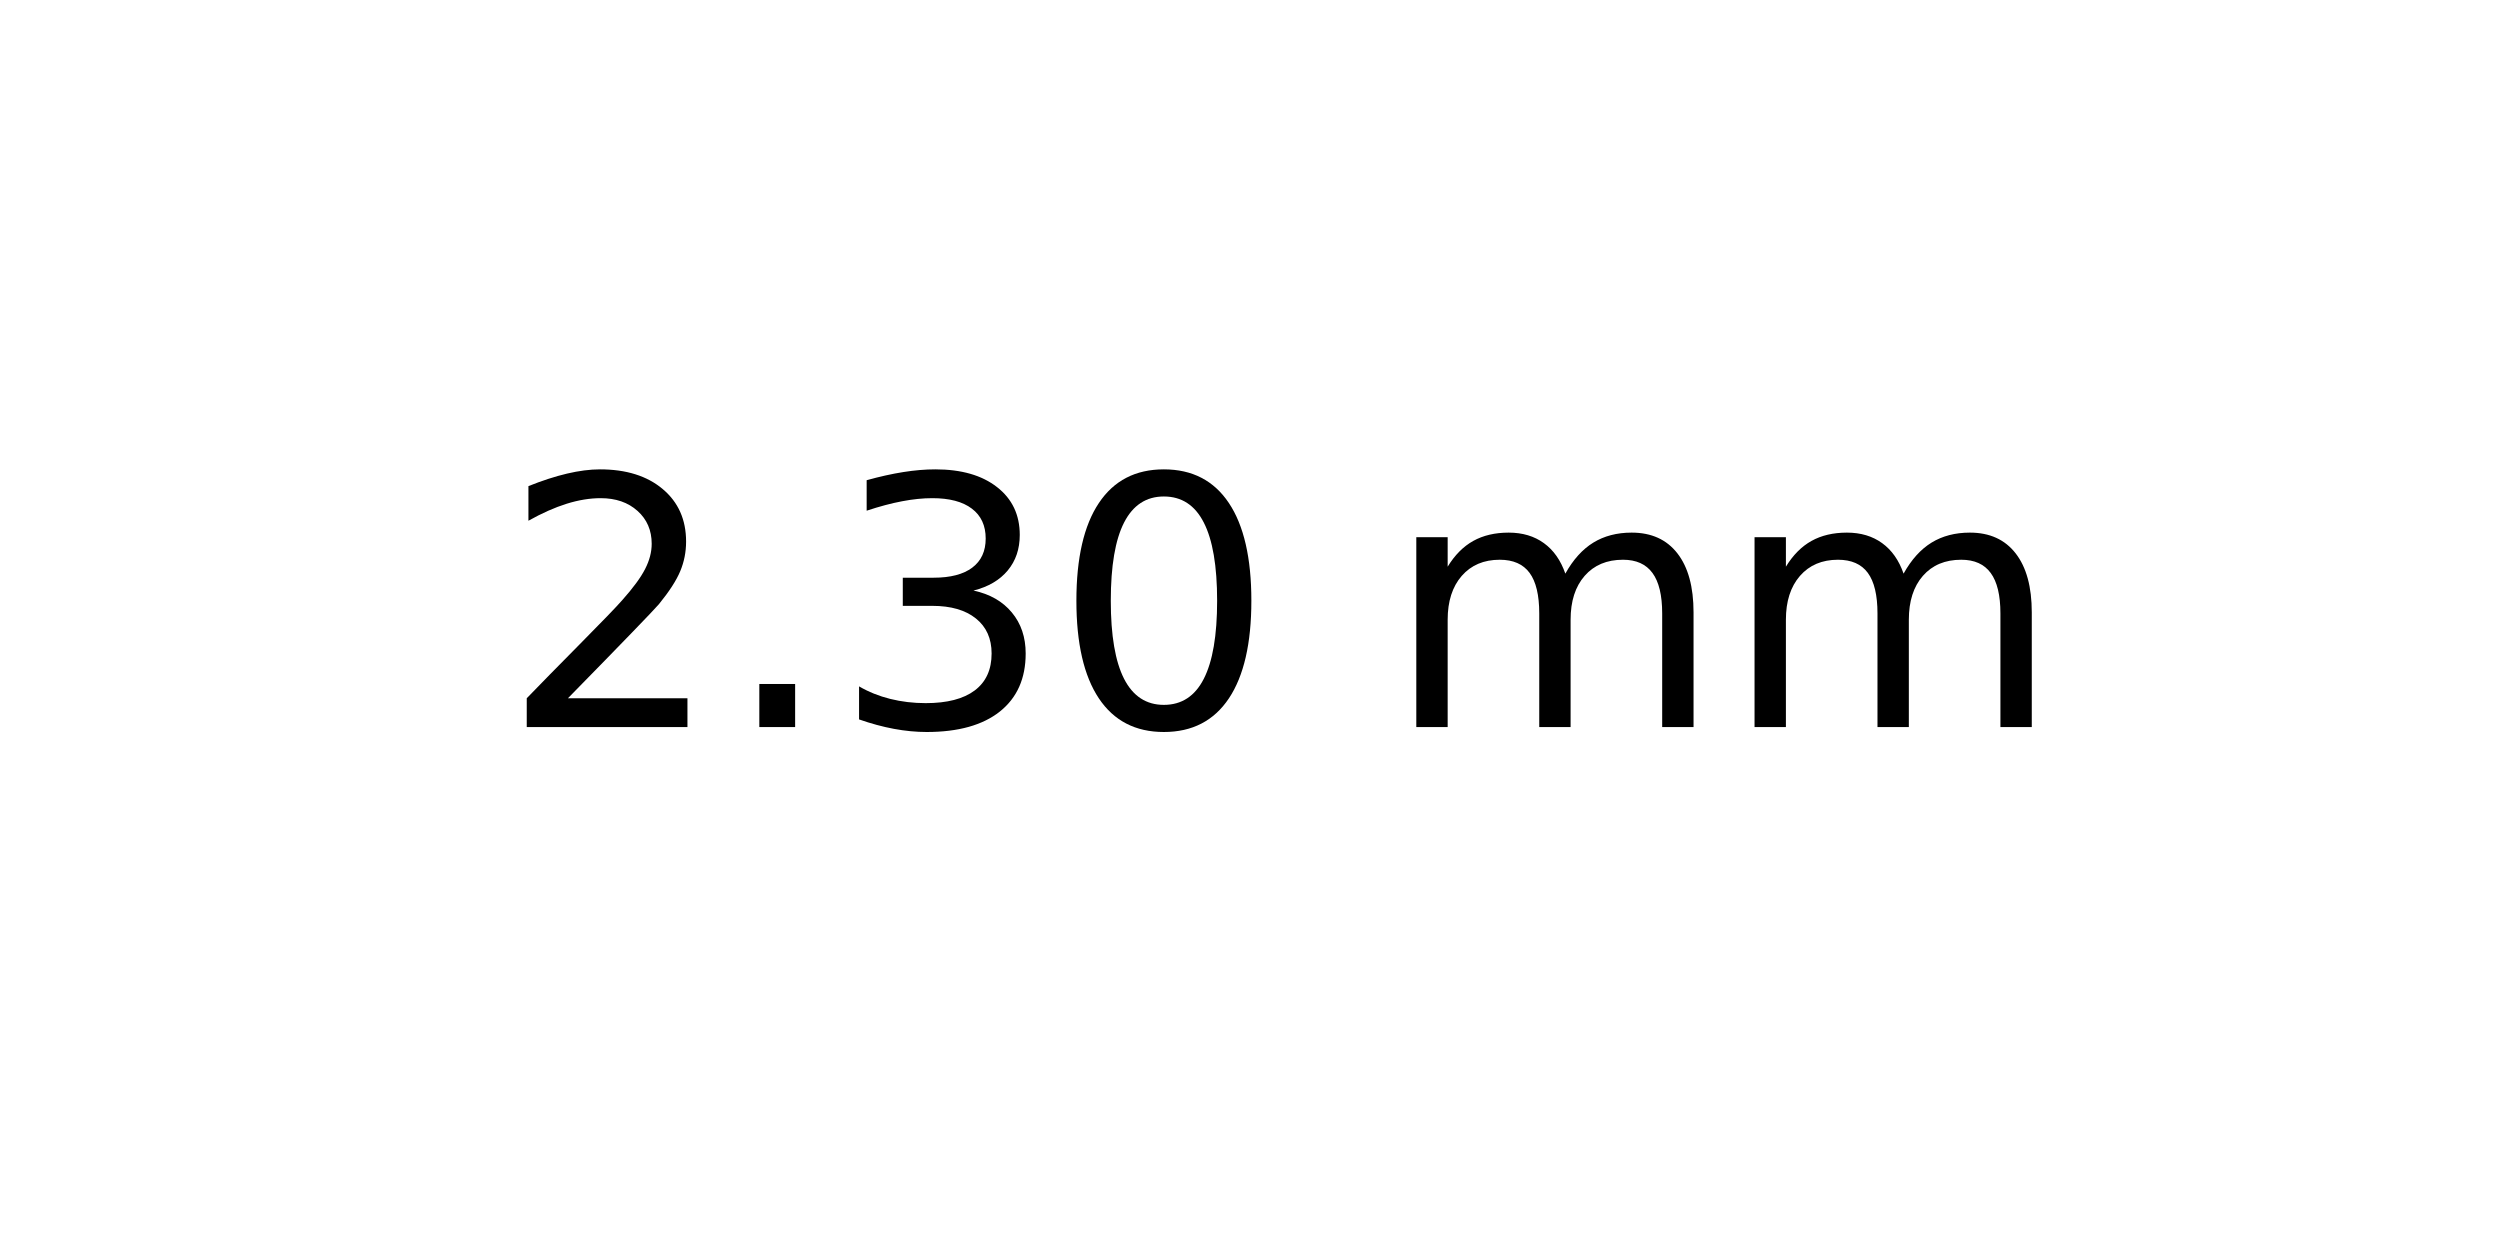
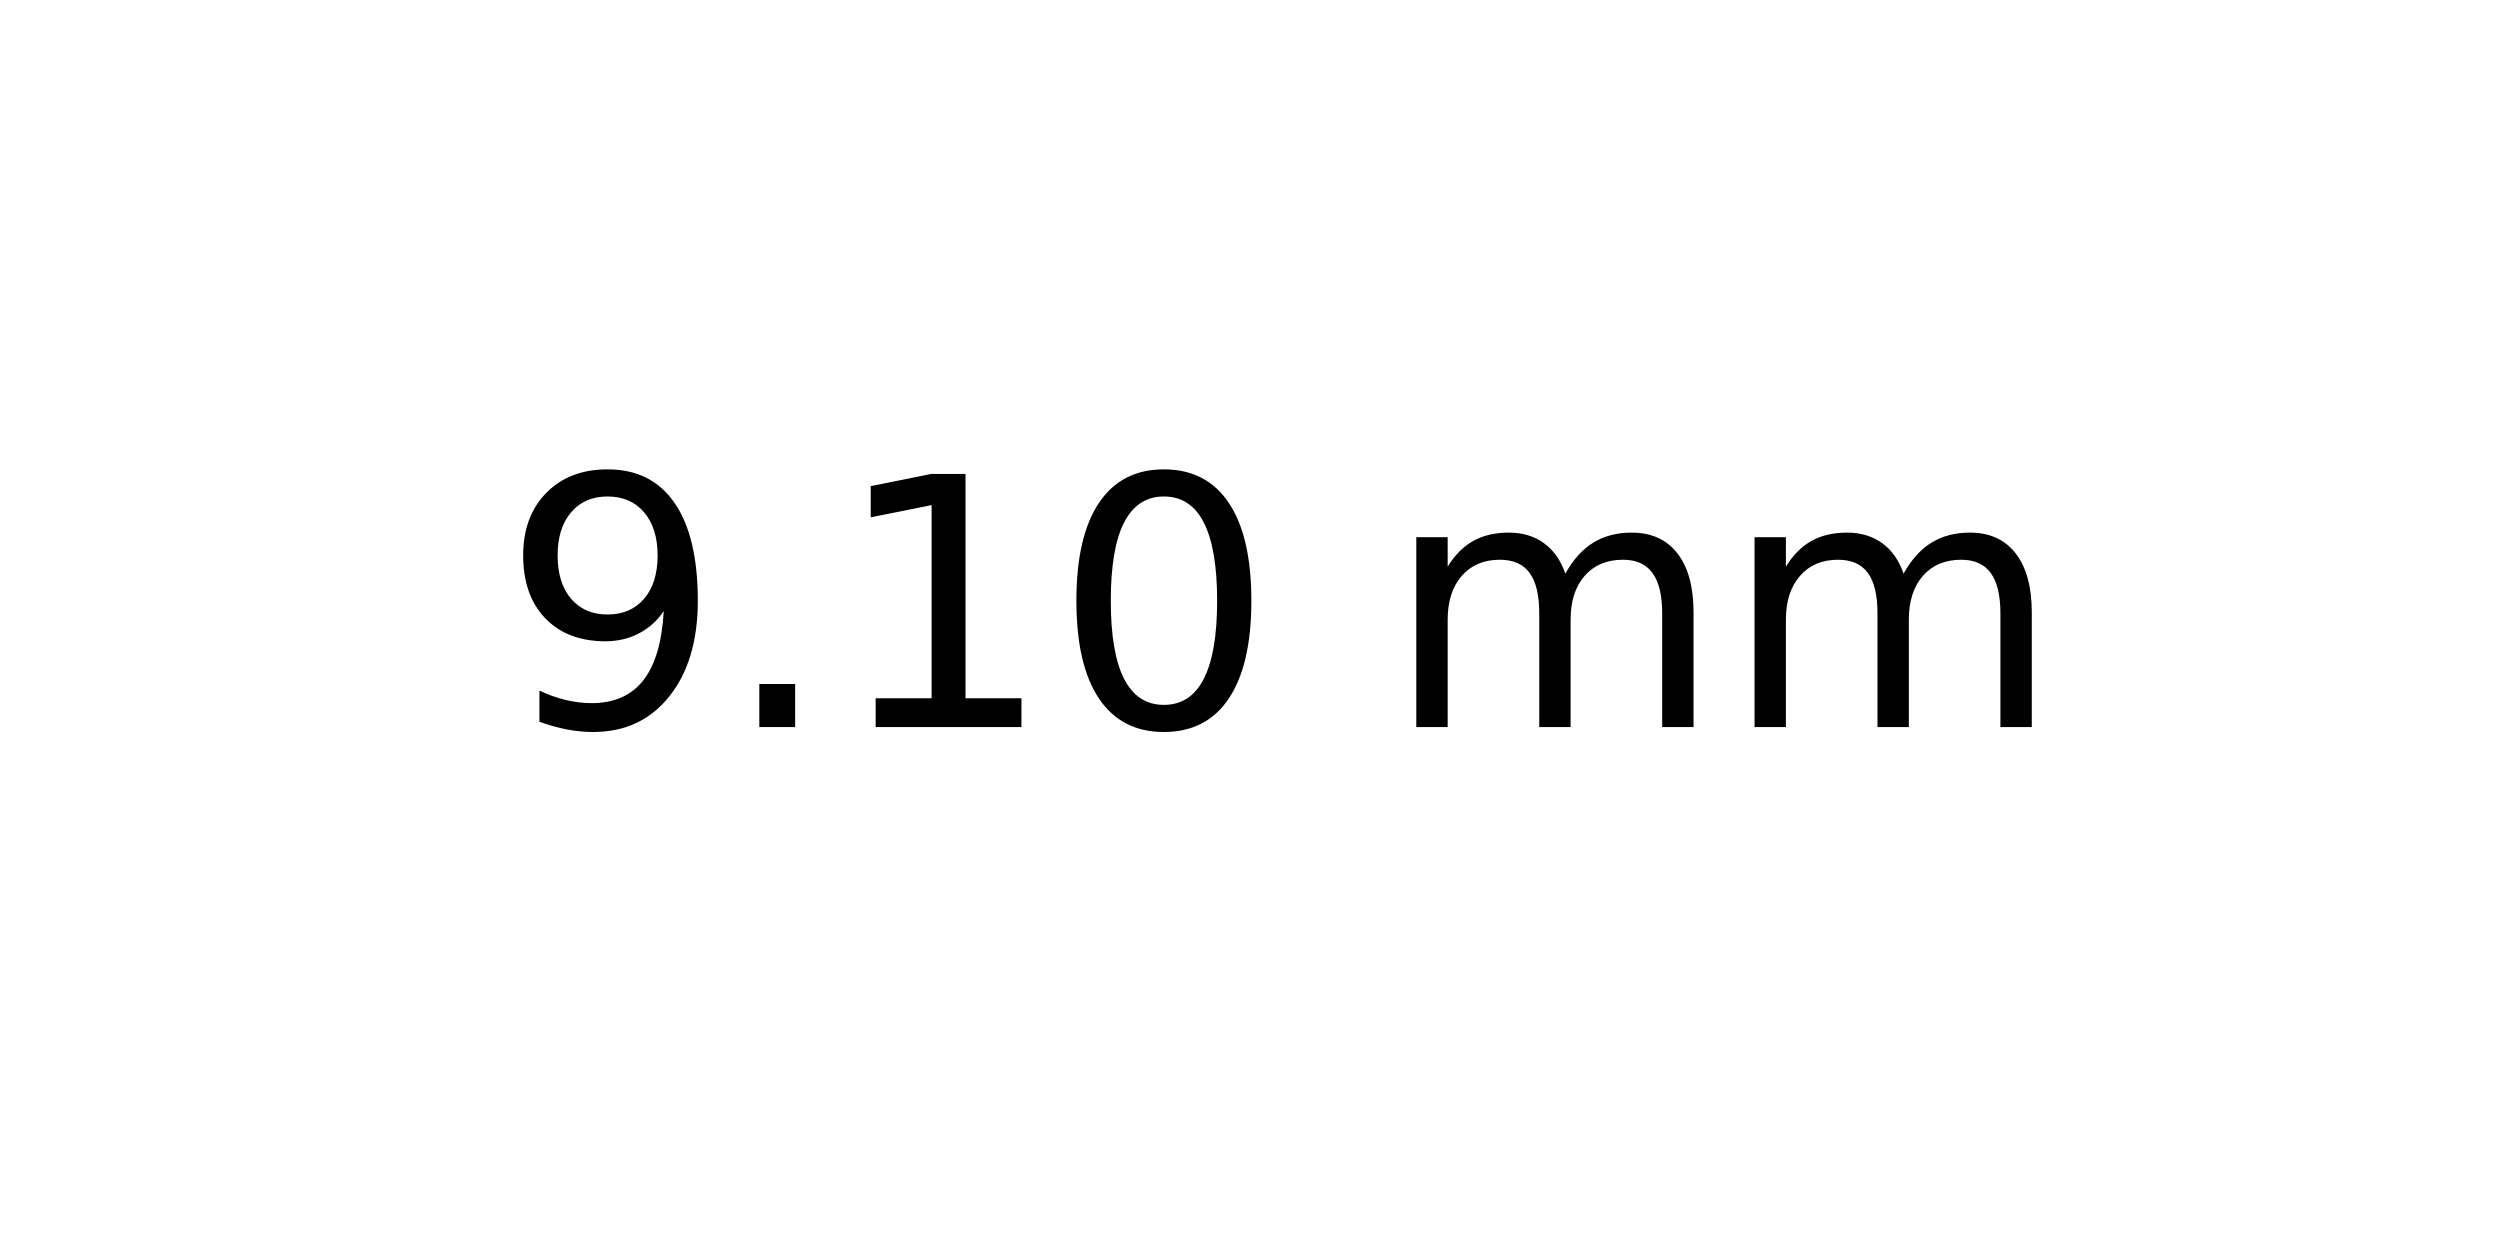
<svg xmlns="http://www.w3.org/2000/svg" xmlns:xlink="http://www.w3.org/1999/xlink" width="72pt" height="36pt" viewBox="0 0 72 36" version="1.1">
  <defs>
    <style type="text/css">*{stroke-linejoin: round; stroke-linecap: butt}</style>
  </defs>
  <g id="figure_1">
    <g id="axes_1">
      <g id="text_1">
        <g transform="translate(14.4375 20.93937) scale(0.1 -0.1)">
          <defs>
-             <path id="DejaVuSans-32" d="M 1228 531  L 3431 531  L 3431 0  L 469 0  L 469 531  Q 828 903 1448 1529  Q 2069 2156 2228 2338  Q 2531 2678 2651 2914  Q 2772 3150 2772 3378  Q 2772 3750 2511 3984  Q 2250 4219 1831 4219  Q 1534 4219 1204 4116  Q 875 4013 500 3803  L 500 4441  Q 881 4594 1212 4672  Q 1544 4750 1819 4750  Q 2544 4750 2975 4387  Q 3406 4025 3406 3419  Q 3406 3131 3298 2873  Q 3191 2616 2906 2266  Q 2828 2175 2409 1742  Q 1991 1309 1228 531  z " transform="scale(0.015625)" />
+             <path id="DejaVuSans-39" d="M 703 97  L 703 672  Q 941 559 1184 500  Q 1428 441 1663 441  Q 2288 441 2617 861  Q 2947 1281 2994 2138  Q 2813 1869 2534 1725  Q 2256 1581 1919 1581  Q 1219 1581 811 2004  Q 403 2428 403 3163  Q 403 3881 828 4315  Q 1253 4750 1959 4750  Q 2769 4750 3195 4129  Q 3622 3509 3622 2328  Q 3622 1225 3098 567  Q 2575 -91 1691 -91  Q 1453 -91 1209 -44  Q 966 3 703 97  z M 1959 2075  Q 2384 2075 2632 2365  Q 2881 2656 2881 3163  Q 2881 3666 2632 3958  Q 2384 4250 1959 4250  Q 1534 4250 1286 3958  Q 1038 3666 1038 3163  Q 1038 2656 1286 2365  Q 1534 2075 1959 2075  z " transform="scale(0.015625)" />
            <path id="DejaVuSans-2e" d="M 684 794  L 1344 794  L 1344 0  L 684 0  L 684 794  z " transform="scale(0.015625)" />
-             <path id="DejaVuSans-33" d="M 2597 2516  Q 3050 2419 3304 2112  Q 3559 1806 3559 1356  Q 3559 666 3084 287  Q 2609 -91 1734 -91  Q 1441 -91 1130 -33  Q 819 25 488 141  L 488 750  Q 750 597 1062 519  Q 1375 441 1716 441  Q 2309 441 2620 675  Q 2931 909 2931 1356  Q 2931 1769 2642 2001  Q 2353 2234 1838 2234  L 1294 2234  L 1294 2753  L 1863 2753  Q 2328 2753 2575 2939  Q 2822 3125 2822 3475  Q 2822 3834 2567 4026  Q 2313 4219 1838 4219  Q 1578 4219 1281 4162  Q 984 4106 628 3988  L 628 4550  Q 988 4650 1302 4700  Q 1616 4750 1894 4750  Q 2613 4750 3031 4423  Q 3450 4097 3450 3541  Q 3450 3153 3228 2886  Q 3006 2619 2597 2516  z " transform="scale(0.015625)" />
+             <path id="DejaVuSans-31" d="M 794 531  L 1825 531  L 1825 4091  L 703 3866  L 703 4441  L 1819 4666  L 2450 4666  L 2450 531  L 3481 531  L 3481 0  L 794 0  L 794 531  z " transform="scale(0.015625)" />
            <path id="DejaVuSans-30" d="M 2034 4250  Q 1547 4250 1301 3770  Q 1056 3291 1056 2328  Q 1056 1369 1301 889  Q 1547 409 2034 409  Q 2525 409 2770 889  Q 3016 1369 3016 2328  Q 3016 3291 2770 3770  Q 2525 4250 2034 4250  z M 2034 4750  Q 2819 4750 3233 4129  Q 3647 3509 3647 2328  Q 3647 1150 3233 529  Q 2819 -91 2034 -91  Q 1250 -91 836 529  Q 422 1150 422 2328  Q 422 3509 836 4129  Q 1250 4750 2034 4750  z " transform="scale(0.015625)" />
            <path id="DejaVuSans-20" transform="scale(0.015625)" />
            <path id="DejaVuSans-6d" d="M 3328 2828  Q 3544 3216 3844 3400  Q 4144 3584 4550 3584  Q 5097 3584 5394 3201  Q 5691 2819 5691 2113  L 5691 0  L 5113 0  L 5113 2094  Q 5113 2597 4934 2840  Q 4756 3084 4391 3084  Q 3944 3084 3684 2787  Q 3425 2491 3425 1978  L 3425 0  L 2847 0  L 2847 2094  Q 2847 2600 2669 2842  Q 2491 3084 2119 3084  Q 1678 3084 1418 2786  Q 1159 2488 1159 1978  L 1159 0  L 581 0  L 581 3500  L 1159 3500  L 1159 2956  Q 1356 3278 1631 3431  Q 1906 3584 2284 3584  Q 2666 3584 2933 3390  Q 3200 3197 3328 2828  z " transform="scale(0.015625)" />
          </defs>
-           <use xlink:href="#DejaVuSans-32" />
+           <use xlink:href="#DejaVuSans-39" />
          <use xlink:href="#DejaVuSans-2e" x="63.623" />
-           <use xlink:href="#DejaVuSans-33" x="95.41" />
+           <use xlink:href="#DejaVuSans-31" x="95.41" />
          <use xlink:href="#DejaVuSans-30" x="159.033" />
          <use xlink:href="#DejaVuSans-20" x="222.656" />
          <use xlink:href="#DejaVuSans-6d" x="254.443" />
          <use xlink:href="#DejaVuSans-6d" x="351.855" />
        </g>
      </g>
    </g>
  </g>
</svg>
